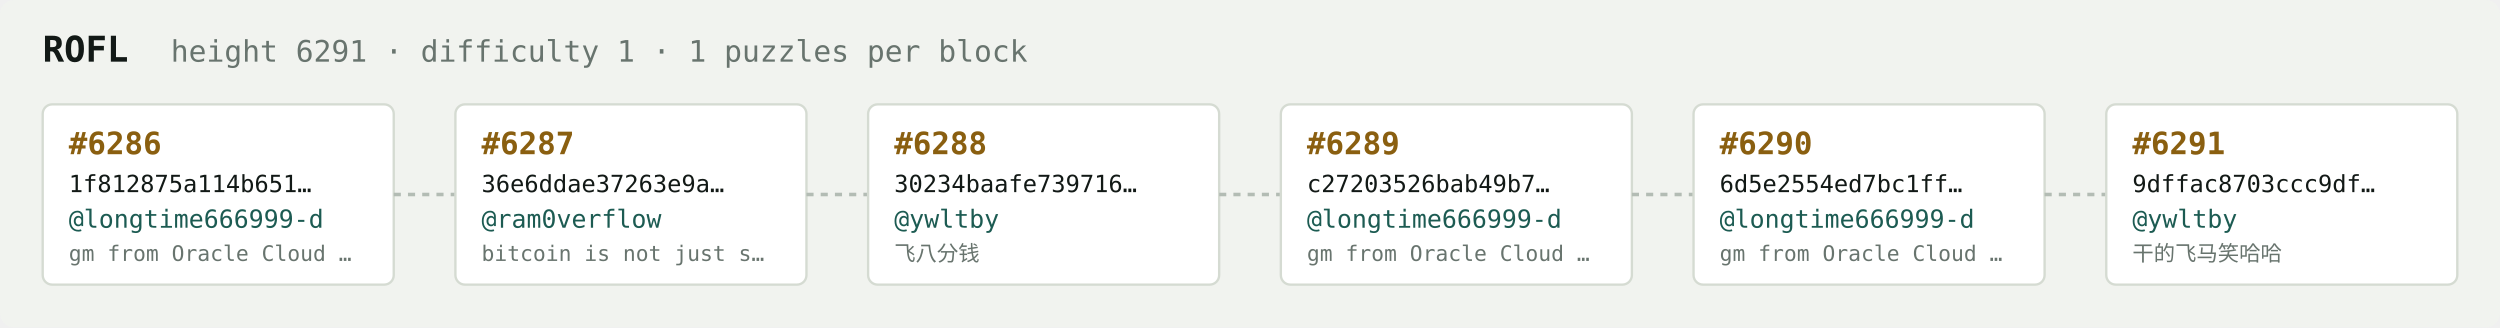
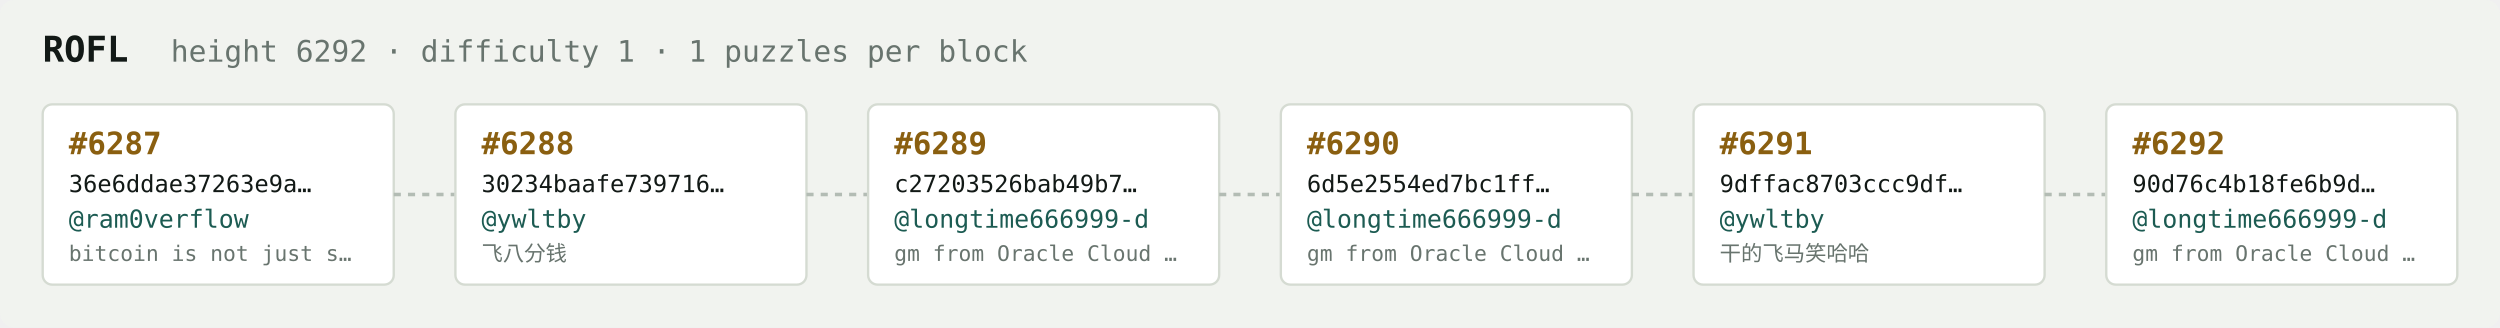
<svg xmlns="http://www.w3.org/2000/svg" width="1054" height="138" viewBox="0 0 1054 138" font-family="ui-monospace,SFMono-Regular,Menlo,monospace">
  <rect fill="#f1f3ef" width="1054" height="138" rx="6" />
  <text x="18" y="26" fill="#121916" font-size="15" font-weight="700">ROFL</text>
-   <text x="72" y="26" fill="#68746e" font-size="12.5">height 6291 · difficulty 1 · 1 puzzles per block</text>
+   <text x="72" y="26" fill="#68746e" font-size="12.5">height 6292 · difficulty 1 · 1 puzzles per block</text>
  <rect x="18" y="44" width="148" height="76" rx="4" fill="#ffffff" stroke="#d5dbd2" stroke-width="1" />
-   <text x="29" y="65" fill="#8a5f10" font-size="13" font-weight="700">#6286</text>
-   <text x="29" y="81" fill="#121916" font-size="10">1f812875a114b651…</text>
-   <text x="29" y="96" fill="#1c5b52" font-size="10.5">@longtime666999-d</text>
-   <text x="29" y="110" fill="#68746e" font-size="9">gm from Oracle Cloud …</text>
+   <text x="29" y="65" fill="#8a5f10" font-size="13" font-weight="700">#6287</text>
+   <text x="29" y="81" fill="#121916" font-size="10">36e6ddae37263e9a…</text>
+   <text x="29" y="96" fill="#1c5b52" font-size="10.5">@ram0verflow</text>
+   <text x="29" y="110" fill="#68746e" font-size="9">bitcoin is not just s…</text>
  <line x1="166" y1="82.0" x2="192" y2="82.0" stroke="#b3bcb4" stroke-width="1.5" stroke-dasharray="3 3" />
  <rect x="192" y="44" width="148" height="76" rx="4" fill="#ffffff" stroke="#d5dbd2" stroke-width="1" />
-   <text x="203" y="65" fill="#8a5f10" font-size="13" font-weight="700">#6287</text>
-   <text x="203" y="81" fill="#121916" font-size="10">36e6ddae37263e9a…</text>
-   <text x="203" y="96" fill="#1c5b52" font-size="10.5">@ram0verflow</text>
-   <text x="203" y="110" fill="#68746e" font-size="9">bitcoin is not just s…</text>
+   <text x="203" y="65" fill="#8a5f10" font-size="13" font-weight="700">#6288</text>
+   <text x="203" y="81" fill="#121916" font-size="10">30234baafe739716…</text>
+   <text x="203" y="96" fill="#1c5b52" font-size="10.5">@ywltby</text>
+   <text x="203" y="110" fill="#68746e" font-size="9">飞八分钱</text>
  <line x1="340" y1="82.0" x2="366" y2="82.0" stroke="#b3bcb4" stroke-width="1.5" stroke-dasharray="3 3" />
  <rect x="366" y="44" width="148" height="76" rx="4" fill="#ffffff" stroke="#d5dbd2" stroke-width="1" />
-   <text x="377" y="65" fill="#8a5f10" font-size="13" font-weight="700">#6288</text>
-   <text x="377" y="81" fill="#121916" font-size="10">30234baafe739716…</text>
-   <text x="377" y="96" fill="#1c5b52" font-size="10.5">@ywltby</text>
-   <text x="377" y="110" fill="#68746e" font-size="9">飞八分钱</text>
+   <text x="377" y="65" fill="#8a5f10" font-size="13" font-weight="700">#6289</text>
+   <text x="377" y="81" fill="#121916" font-size="10">c27203526bab49b7…</text>
+   <text x="377" y="96" fill="#1c5b52" font-size="10.5">@longtime666999-d</text>
+   <text x="377" y="110" fill="#68746e" font-size="9">gm from Oracle Cloud …</text>
  <line x1="514" y1="82.0" x2="540" y2="82.0" stroke="#b3bcb4" stroke-width="1.5" stroke-dasharray="3 3" />
  <rect x="540" y="44" width="148" height="76" rx="4" fill="#ffffff" stroke="#d5dbd2" stroke-width="1" />
-   <text x="551" y="65" fill="#8a5f10" font-size="13" font-weight="700">#6289</text>
-   <text x="551" y="81" fill="#121916" font-size="10">c27203526bab49b7…</text>
+   <text x="551" y="65" fill="#8a5f10" font-size="13" font-weight="700">#6290</text>
+   <text x="551" y="81" fill="#121916" font-size="10">6d5e2554ed7bc1ff…</text>
  <text x="551" y="96" fill="#1c5b52" font-size="10.5">@longtime666999-d</text>
  <text x="551" y="110" fill="#68746e" font-size="9">gm from Oracle Cloud …</text>
  <line x1="688" y1="82.0" x2="714" y2="82.0" stroke="#b3bcb4" stroke-width="1.5" stroke-dasharray="3 3" />
  <rect x="714" y="44" width="148" height="76" rx="4" fill="#ffffff" stroke="#d5dbd2" stroke-width="1" />
-   <text x="725" y="65" fill="#8a5f10" font-size="13" font-weight="700">#6290</text>
-   <text x="725" y="81" fill="#121916" font-size="10">6d5e2554ed7bc1ff…</text>
-   <text x="725" y="96" fill="#1c5b52" font-size="10.5">@longtime666999-d</text>
-   <text x="725" y="110" fill="#68746e" font-size="9">gm from Oracle Cloud …</text>
+   <text x="725" y="65" fill="#8a5f10" font-size="13" font-weight="700">#6291</text>
+   <text x="725" y="81" fill="#121916" font-size="10">9dffac8703ccc9df…</text>
+   <text x="725" y="96" fill="#1c5b52" font-size="10.5">@ywltby</text>
+   <text x="725" y="110" fill="#68746e" font-size="9">干的飞马笑哈哈</text>
  <line x1="862" y1="82.0" x2="888" y2="82.0" stroke="#b3bcb4" stroke-width="1.5" stroke-dasharray="3 3" />
  <rect x="888" y="44" width="148" height="76" rx="4" fill="#ffffff" stroke="#d5dbd2" stroke-width="1" />
-   <text x="899" y="65" fill="#8a5f10" font-size="13" font-weight="700">#6291</text>
-   <text x="899" y="81" fill="#121916" font-size="10">9dffac8703ccc9df…</text>
-   <text x="899" y="96" fill="#1c5b52" font-size="10.5">@ywltby</text>
-   <text x="899" y="110" fill="#68746e" font-size="9">干的飞马笑哈哈</text>
+   <text x="899" y="65" fill="#8a5f10" font-size="13" font-weight="700">#6292</text>
+   <text x="899" y="81" fill="#121916" font-size="10">90d76c4b18fe6b9d…</text>
+   <text x="899" y="96" fill="#1c5b52" font-size="10.5">@longtime666999-d</text>
+   <text x="899" y="110" fill="#68746e" font-size="9">gm from Oracle Cloud …</text>
</svg>
